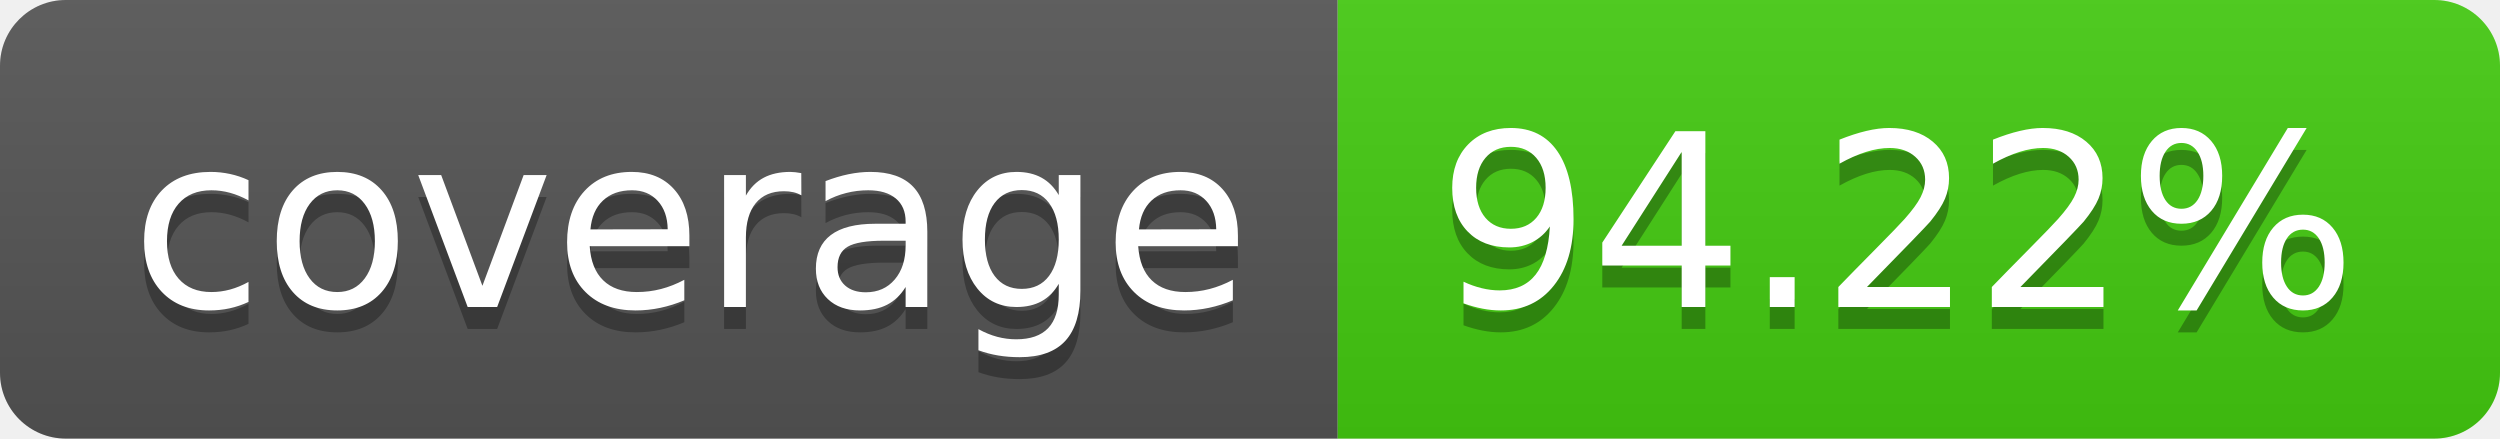
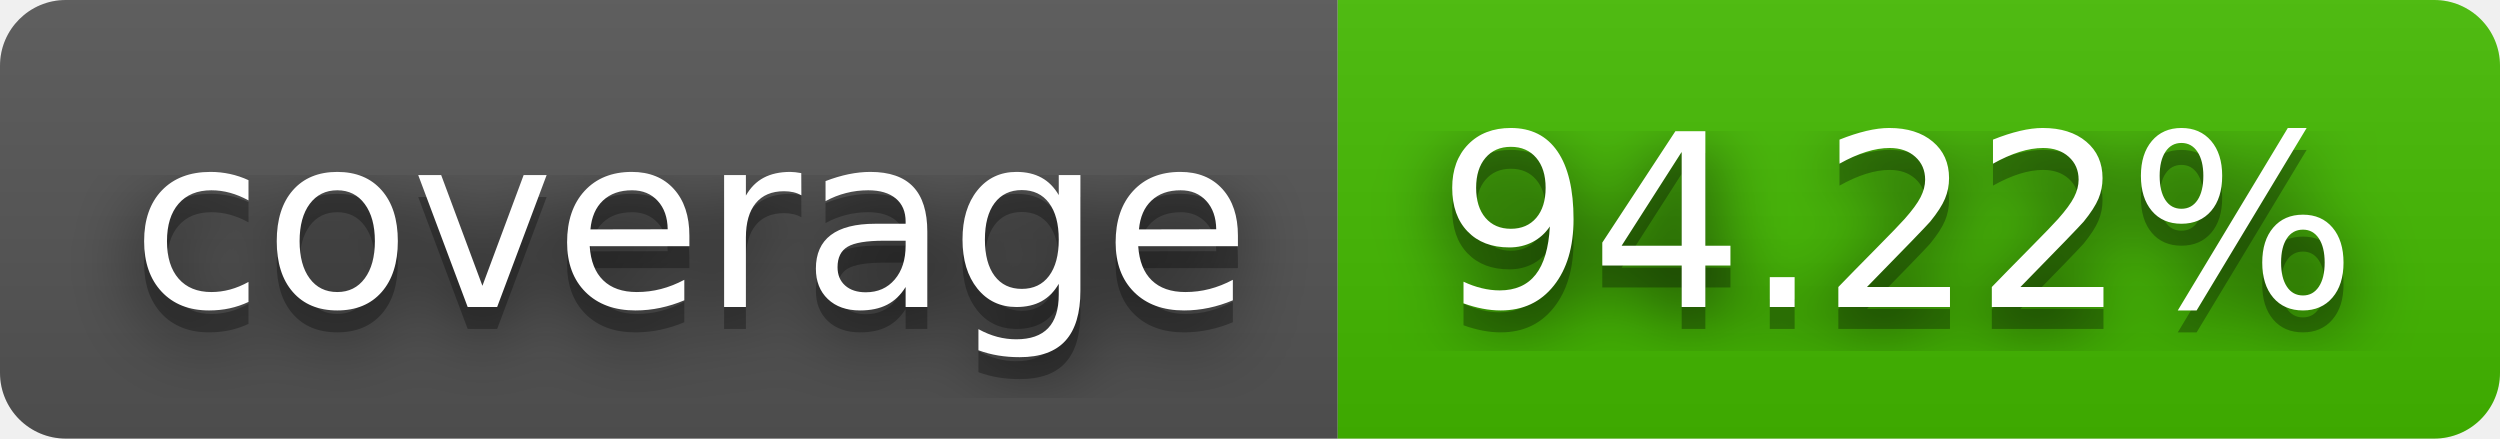
<svg xmlns="http://www.w3.org/2000/svg" width="114" height="20" role="img" aria-label="coverage: 94.22%">
+   <filter id="blur">
+     <feGaussianBlur in="SourceGraphic" stdDeviation="16" />
+   </filter>
  <linearGradient id="s" x2="0" y2="100%">
    <stop offset="0" stop-color="#bbb" stop-opacity=".1" />
    <stop offset="1" stop-opacity=".1" />
  </linearGradient>
  <clipPath id="r">
    <rect width="114" height="20" rx="3" fill="#fff" />
  </clipPath>
  <g clip-path="url(#r)">
    <rect width="61" height="20" fill="#555" />
-     <rect x="61" width="53" height="20" fill="#4c1" />
+     <rect x="61" width="53" height="20" fill="#4b0" />
    <rect width="114" height="20" fill="url(#s)" />
  </g>
  <g fill="#fff" text-anchor="middle" font-family="Verdana,Geneva,DejaVu Sans,sans-serif" text-rendering="geometricPrecision" font-size="110">
+     <text aria-hidden="true" x="315" y="150" fill="#010101" fill-opacity=".80" filter="url(#blur)" transform="scale(.1)" textLength="510">coverage</text>
    <text aria-hidden="true" x="315" y="150" fill="#010101" fill-opacity=".3" transform="scale(.1)" textLength="510">coverage</text>
    <text x="315" y="140" transform="scale(.1)" fill="#fff" textLength="510">coverage</text>
+     <text aria-hidden="true" x="865" y="150" fill="#010101" fill-opacity=".80" filter="url(#blur)" transform="scale(.1)" textLength="430">94.22%</text>
    <text aria-hidden="true" x="865" y="150" fill="#010101" fill-opacity=".3" transform="scale(.1)" textLength="430">94.22%</text>
    <text x="865" y="140" transform="scale(.1)" fill="#fff" textLength="430">94.22%</text>
  </g>
</svg>
